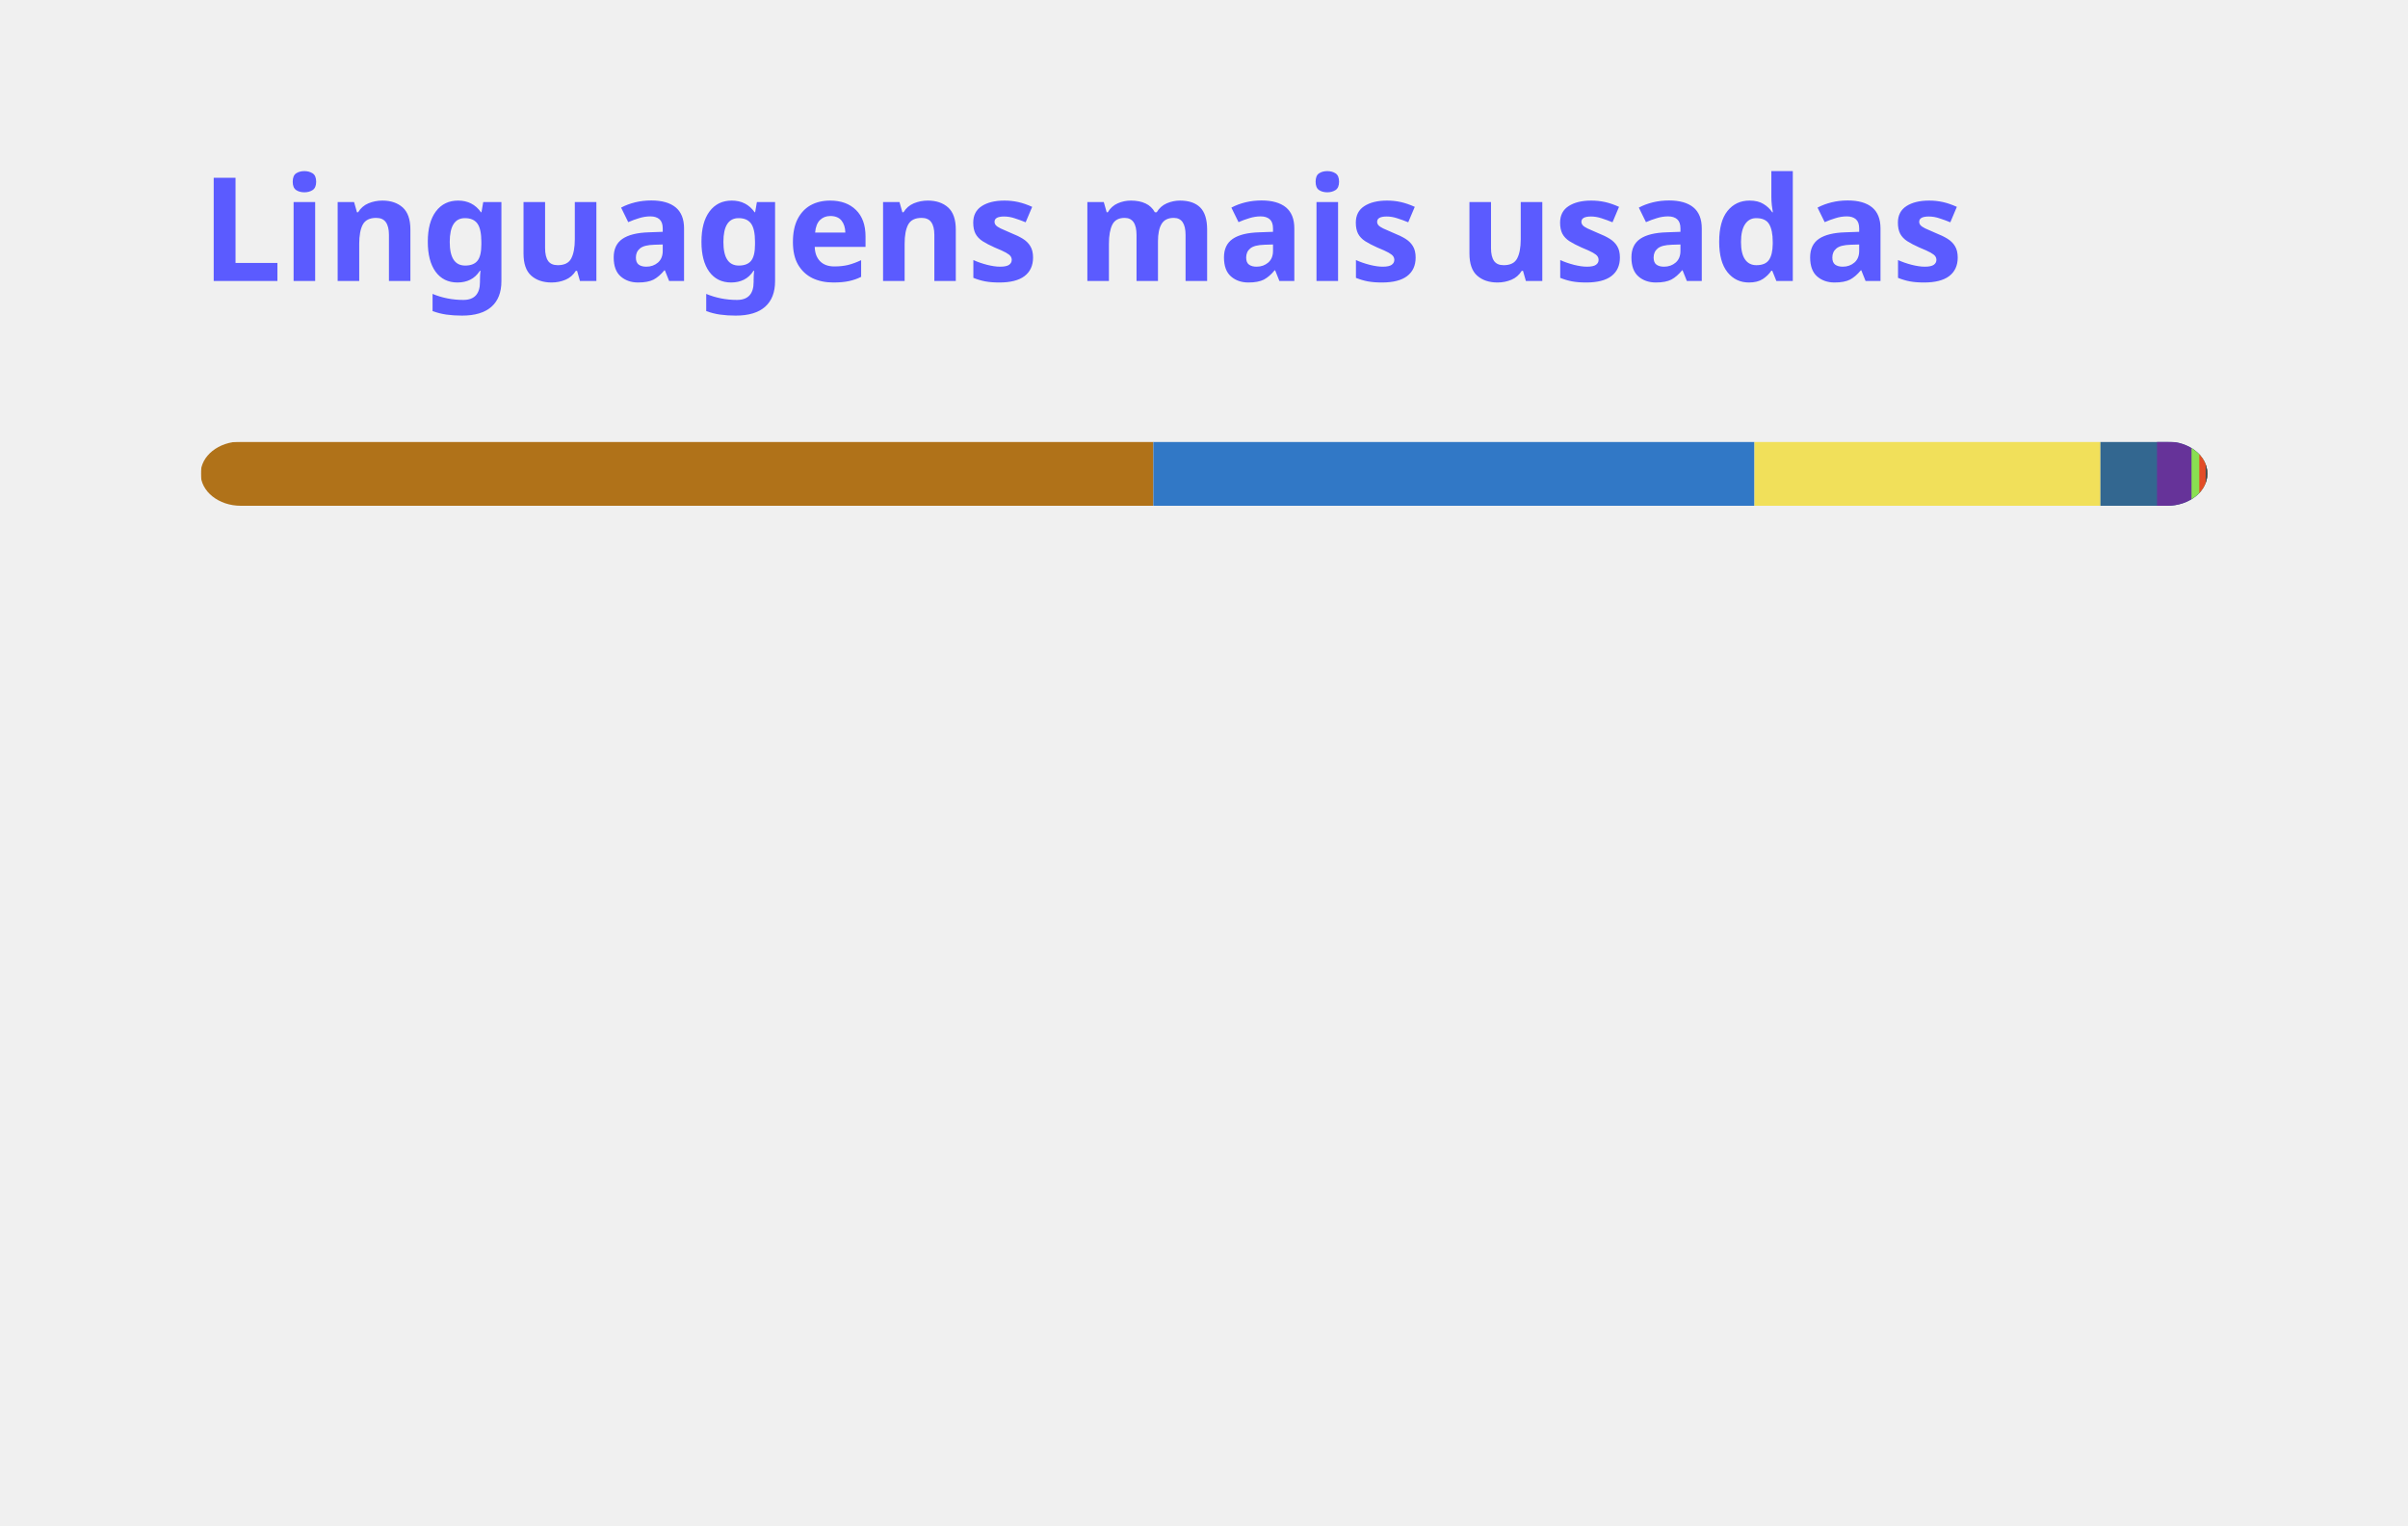
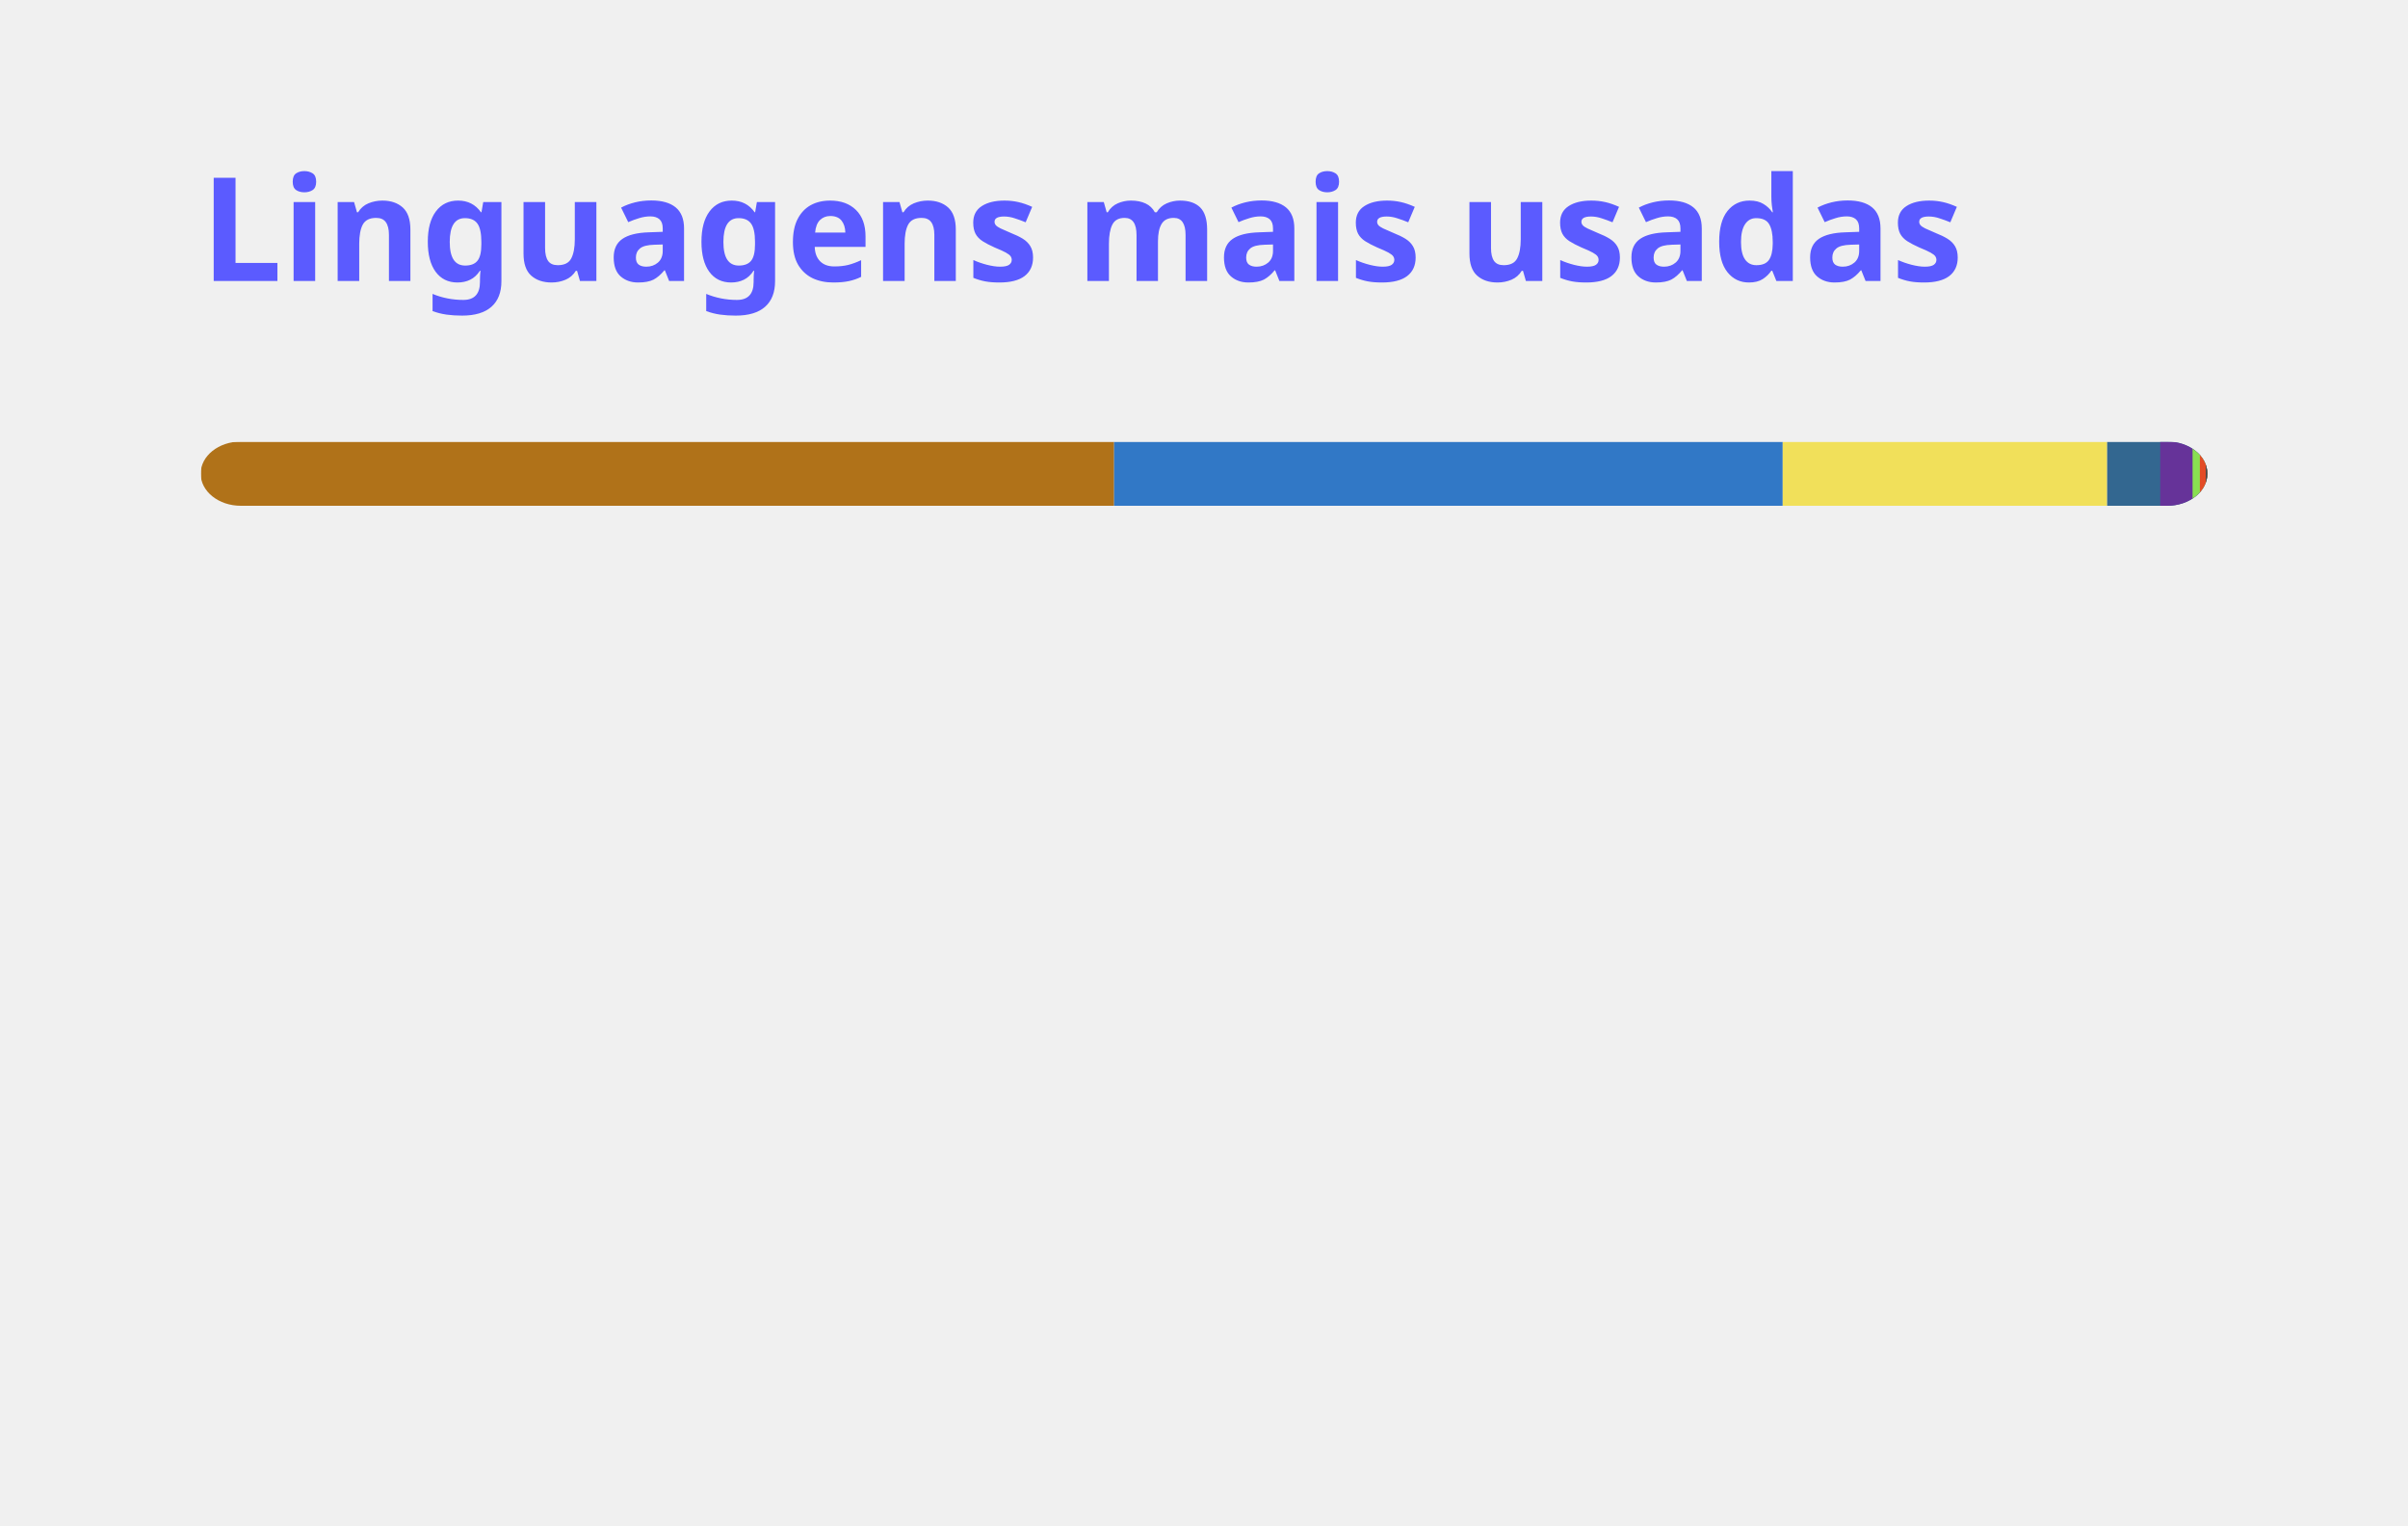
<svg xmlns="http://www.w3.org/2000/svg" width="300" height="190" viewBox="0 0 300 190" fill="none" role="img" aria-labelledby="descId">
  <style>
          .header {
            font: 600 18px 'Segoe UI', Ubuntu, Sans-Serif;
            fill: #5B5BFF;
            animation: fadeInAnimation 0.8s ease-in-out forwards;
          }
          @supports(-moz-appearance: auto) {
            /* Selector detects Firefox */
            .header { font-size: 15.5px; }
          }
          
    @keyframes slideInAnimation {
      from {
        width: 0;
      }
      to {
        width: calc(100%-100px);
      }
    }
    @keyframes growWidthAnimation {
      from {
        width: 0;
      }
      to {
        width: 100%;
      }
    }
    .stat {
      font: 600 14px 'Segoe UI', Ubuntu, "Helvetica Neue", Sans-Serif; fill: #8B949E;
    }
    @supports(-moz-appearance: auto) {
      /* Selector detects Firefox */
      .stat { font-size:12px; }
    }
    .bold { font-weight: 700 }
    .lang-name {
      font: 400 11px "Segoe UI", Ubuntu, Sans-Serif;
      fill: #8B949E;
    }
    .stagger {
      opacity: 0;
      animation: fadeInAnimation 0.3s ease-in-out forwards;
    }
    #rect-mask rect{
      animation: slideInAnimation 1s ease-in-out forwards;
    }
    .lang-progress{
      animation: growWidthAnimation 0.6s ease-in-out forwards;
    }
    .progress-background { fill: #ddd; }
    
          

          
      /* Animations */
      @keyframes scaleInAnimation {
        from {
          transform: translate(-5px, 5px) scale(0);
        }
        to {
          transform: translate(-5px, 5px) scale(1);
        }
      }
      @keyframes fadeInAnimation {
        from {
          opacity: 0;
        }
        to {
          opacity: 1;
        }
      }
    
          
        </style>
  <defs>
          
          
        </defs>
  <rect data-testid="card-bg" class="card-bg" x="0.5" y="0.5" rx="4.5" height="99%" stroke="#e4e2e2" width="299" fill="#00000000" stroke-opacity="0" />
  <g data-testid="card-title" transform="translate(25, 35)">
    <g transform="translate(0, 0)">
      <text x="0" y="0" class="header" data-testid="header">Linguagens mais usadas</text>
    </g>
  </g>
  <g data-testid="main-card-body" transform="translate(0, 55)">
    <svg data-testid="lang-items" x="25">
      <mask id="rect-mask">
        <rect x="0" y="0" width="250" height="8" fill="white" rx="5" />
      </mask>
-       <rect mask="url(#rect-mask)" data-testid="lang-progress" x="0" y="0" width="118.69" height="8" fill="#b07219" />
-       <rect mask="url(#rect-mask)" data-testid="lang-progress" x="118.69" y="0" width="74.89" height="8" fill="#3178c6" />
-       <rect mask="url(#rect-mask)" data-testid="lang-progress" x="193.58" y="0" width="43.1" height="8" fill="#f1e05a" />
-       <rect mask="url(#rect-mask)" data-testid="lang-progress" x="236.68" y="0" width="17.05" height="8" fill="#336790" />
-       <rect mask="url(#rect-mask)" data-testid="lang-progress" x="243.73" y="0" width="14.3" height="8" fill="#663399" />
-       <rect mask="url(#rect-mask)" data-testid="lang-progress" x="248.03" y="0" width="10.97" height="8" fill="#89e051" />
-       <rect mask="url(#rect-mask)" data-testid="lang-progress" x="249" y="0" width="10.79" height="8" fill="#e34c26" />
-       <rect mask="url(#rect-mask)" data-testid="lang-progress" x="249.79" y="0" width="10.2" height="8" fill="#384d54" />
+       <rect mask="url(#rect-mask)" data-testid="lang-progress" x="0" y="0" width="113.8" height="8" fill="#b07219" />
+       <rect mask="url(#rect-mask)" data-testid="lang-progress" x="113.8" y="0" width="83.3" height="8" fill="#3178c6" />
+       <rect mask="url(#rect-mask)" data-testid="lang-progress" x="197.1" y="0" width="40.42" height="8" fill="#f1e05a" />
+       <rect mask="url(#rect-mask)" data-testid="lang-progress" x="237.52" y="0" width="16.61" height="8" fill="#336790" />
+       <rect mask="url(#rect-mask)" data-testid="lang-progress" x="244.13" y="0" width="14.03" height="8" fill="#663399" />
+       <rect mask="url(#rect-mask)" data-testid="lang-progress" x="248.16" y="0" width="10.91" height="8" fill="#89e051" />
+       <rect mask="url(#rect-mask)" data-testid="lang-progress" x="249.07" y="0" width="10.74" height="8" fill="#e34c26" />
+       <rect mask="url(#rect-mask)" data-testid="lang-progress" x="249.81" y="0" width="10.19" height="8" fill="#384d54" />
      <g transform="translate(0, 25)">
        <g transform="translate(0, 0)">
          <g transform="translate(0, 0)">
            <g class="stagger" style="animation-delay: 450ms">
              <circle cx="5" cy="6" r="5" fill="#b07219" />
              <text data-testid="lang-name" x="15" y="10" class="lang-name">
-         Java 47.48%
+         Java 45.52%
      </text>
            </g>
          </g>
          <g transform="translate(0, 25)">
            <g class="stagger" style="animation-delay: 600ms">
              <circle cx="5" cy="6" r="5" fill="#3178c6" />
              <text data-testid="lang-name" x="15" y="10" class="lang-name">
-         TypeScript 29.96%
+         TypeScript 33.32%
      </text>
            </g>
          </g>
          <g transform="translate(0, 50)">
            <g class="stagger" style="animation-delay: 750ms">
              <circle cx="5" cy="6" r="5" fill="#f1e05a" />
              <text data-testid="lang-name" x="15" y="10" class="lang-name">
-         JavaScript 17.24%
+         JavaScript 16.17%
      </text>
            </g>
          </g>
          <g transform="translate(0, 75)">
            <g class="stagger" style="animation-delay: 900ms">
              <circle cx="5" cy="6" r="5" fill="#336790" />
              <text data-testid="lang-name" x="15" y="10" class="lang-name">
-         PLpgSQL 2.82%
+         PLpgSQL 2.64%
      </text>
            </g>
          </g>
        </g>
        <g transform="translate(150, 0)">
          <g transform="translate(0, 0)">
            <g class="stagger" style="animation-delay: 450ms">
              <circle cx="5" cy="6" r="5" fill="#663399" />
              <text data-testid="lang-name" x="15" y="10" class="lang-name">
-         CSS 1.72%
+         CSS 1.61%
      </text>
            </g>
          </g>
          <g transform="translate(0, 25)">
            <g class="stagger" style="animation-delay: 600ms">
              <circle cx="5" cy="6" r="5" fill="#89e051" />
              <text data-testid="lang-name" x="15" y="10" class="lang-name">
-         Shell 0.39%
+         Shell 0.36%
      </text>
            </g>
          </g>
          <g transform="translate(0, 50)">
            <g class="stagger" style="animation-delay: 750ms">
              <circle cx="5" cy="6" r="5" fill="#e34c26" />
              <text data-testid="lang-name" x="15" y="10" class="lang-name">
-         HTML 0.32%
+         HTML 0.30%
      </text>
            </g>
          </g>
          <g transform="translate(0, 75)">
            <g class="stagger" style="animation-delay: 900ms">
              <circle cx="5" cy="6" r="5" fill="#384d54" />
              <text data-testid="lang-name" x="15" y="10" class="lang-name">
-         Dockerfile 0.08%
+         Dockerfile 0.07%
      </text>
            </g>
          </g>
        </g>
      </g>
    </svg>
  </g>
</svg>
